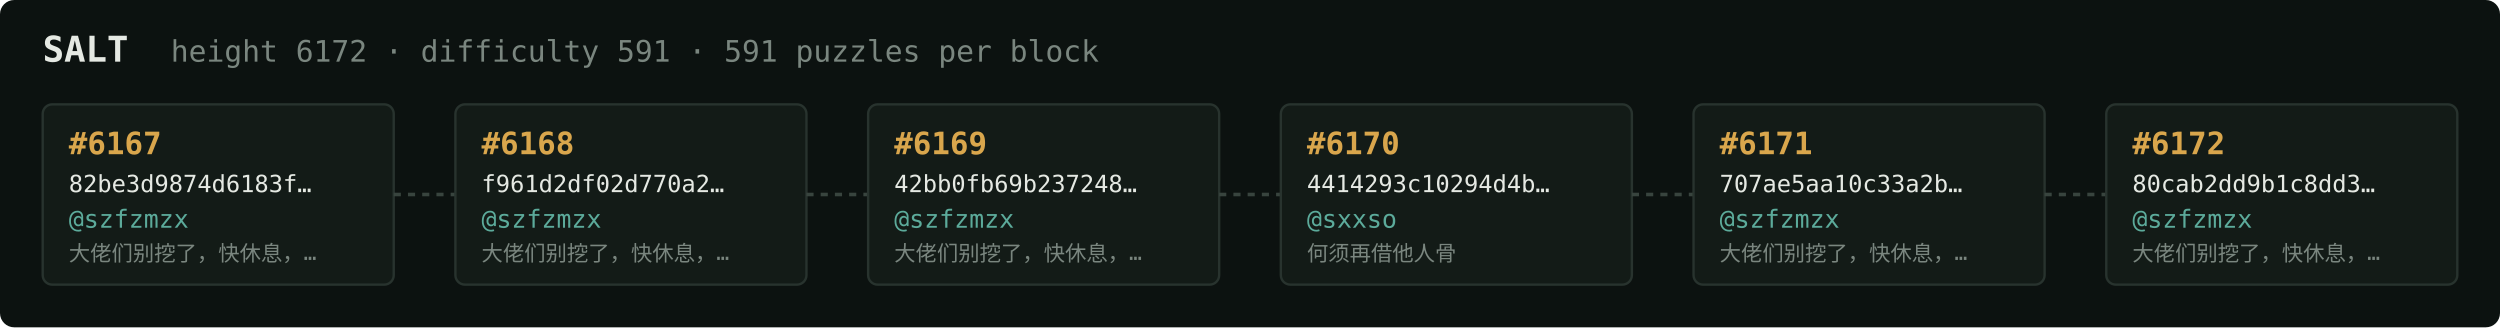
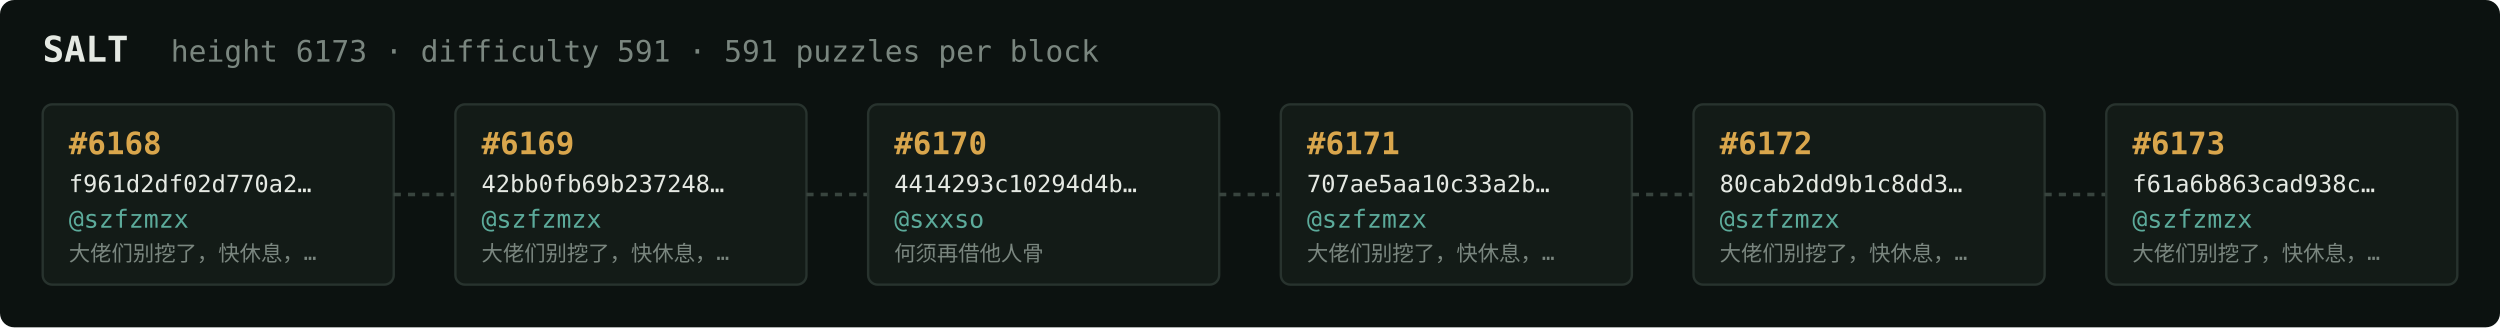
<svg xmlns="http://www.w3.org/2000/svg" width="1054" height="138" viewBox="0 0 1054 138" font-family="ui-monospace,SFMono-Regular,Menlo,monospace">
  <rect fill="#0c1210" width="1054" height="138" rx="6" />
  <text x="18" y="26" fill="#e5e9e3" font-size="15" font-weight="700">SALT</text>
-   <text x="72" y="26" fill="#7a867f" font-size="12.5">height 6172 · difficulty 591 · 591 puzzles per block</text>
+   <text x="72" y="26" fill="#7a867f" font-size="12.5">height 6173 · difficulty 591 · 591 puzzles per block</text>
  <rect x="18" y="44" width="148" height="76" rx="4" fill="#131b17" stroke="#28332e" stroke-width="1" />
-   <text x="29" y="65" fill="#d9a64c" font-size="13" font-weight="700">#6167</text>
-   <text x="29" y="81" fill="#e5e9e3" font-size="10">82be3d9874d6183f…</text>
+   <text x="29" y="65" fill="#d9a64c" font-size="13" font-weight="700">#6168</text>
+   <text x="29" y="81" fill="#e5e9e3" font-size="10">f961d2df02d770a2…</text>
  <text x="29" y="96" fill="#5cab9b" font-size="10.5">@szfzmzx</text>
  <text x="29" y="110" fill="#7a867f" font-size="9">大佬们别挖了，快休息，…</text>
  <line x1="166" y1="82.0" x2="192" y2="82.0" stroke="#38443e" stroke-width="1.5" stroke-dasharray="3 3" />
  <rect x="192" y="44" width="148" height="76" rx="4" fill="#131b17" stroke="#28332e" stroke-width="1" />
-   <text x="203" y="65" fill="#d9a64c" font-size="13" font-weight="700">#6168</text>
-   <text x="203" y="81" fill="#e5e9e3" font-size="10">f961d2df02d770a2…</text>
+   <text x="203" y="65" fill="#d9a64c" font-size="13" font-weight="700">#6169</text>
+   <text x="203" y="81" fill="#e5e9e3" font-size="10">42bb0fb69b237248…</text>
  <text x="203" y="96" fill="#5cab9b" font-size="10.5">@szfzmzx</text>
  <text x="203" y="110" fill="#7a867f" font-size="9">大佬们别挖了，快休息，…</text>
  <line x1="340" y1="82.0" x2="366" y2="82.0" stroke="#38443e" stroke-width="1.5" stroke-dasharray="3 3" />
  <rect x="366" y="44" width="148" height="76" rx="4" fill="#131b17" stroke="#28332e" stroke-width="1" />
-   <text x="377" y="65" fill="#d9a64c" font-size="13" font-weight="700">#6169</text>
-   <text x="377" y="81" fill="#e5e9e3" font-size="10">42bb0fb69b237248…</text>
-   <text x="377" y="96" fill="#5cab9b" font-size="10.5">@szfzmzx</text>
-   <text x="377" y="110" fill="#7a867f" font-size="9">大佬们别挖了，快休息，…</text>
+   <text x="377" y="65" fill="#d9a64c" font-size="13" font-weight="700">#6170</text>
+   <text x="377" y="81" fill="#e5e9e3" font-size="10">4414293c10294d4b…</text>
+   <text x="377" y="96" fill="#5cab9b" font-size="10.5">@sxxso</text>
+   <text x="377" y="110" fill="#7a867f" font-size="9">何须再借他人骨</text>
  <line x1="514" y1="82.0" x2="540" y2="82.0" stroke="#38443e" stroke-width="1.5" stroke-dasharray="3 3" />
  <rect x="540" y="44" width="148" height="76" rx="4" fill="#131b17" stroke="#28332e" stroke-width="1" />
-   <text x="551" y="65" fill="#d9a64c" font-size="13" font-weight="700">#6170</text>
-   <text x="551" y="81" fill="#e5e9e3" font-size="10">4414293c10294d4b…</text>
-   <text x="551" y="96" fill="#5cab9b" font-size="10.5">@sxxso</text>
-   <text x="551" y="110" fill="#7a867f" font-size="9">何须再借他人骨</text>
+   <text x="551" y="65" fill="#d9a64c" font-size="13" font-weight="700">#6171</text>
+   <text x="551" y="81" fill="#e5e9e3" font-size="10">707ae5aa10c33a2b…</text>
+   <text x="551" y="96" fill="#5cab9b" font-size="10.5">@szfzmzx</text>
+   <text x="551" y="110" fill="#7a867f" font-size="9">大佬们别挖了，快休息，…</text>
  <line x1="688" y1="82.0" x2="714" y2="82.0" stroke="#38443e" stroke-width="1.5" stroke-dasharray="3 3" />
  <rect x="714" y="44" width="148" height="76" rx="4" fill="#131b17" stroke="#28332e" stroke-width="1" />
-   <text x="725" y="65" fill="#d9a64c" font-size="13" font-weight="700">#6171</text>
-   <text x="725" y="81" fill="#e5e9e3" font-size="10">707ae5aa10c33a2b…</text>
+   <text x="725" y="65" fill="#d9a64c" font-size="13" font-weight="700">#6172</text>
+   <text x="725" y="81" fill="#e5e9e3" font-size="10">80cab2dd9b1c8dd3…</text>
  <text x="725" y="96" fill="#5cab9b" font-size="10.5">@szfzmzx</text>
  <text x="725" y="110" fill="#7a867f" font-size="9">大佬们别挖了，快休息，…</text>
  <line x1="862" y1="82.0" x2="888" y2="82.0" stroke="#38443e" stroke-width="1.5" stroke-dasharray="3 3" />
  <rect x="888" y="44" width="148" height="76" rx="4" fill="#131b17" stroke="#28332e" stroke-width="1" />
-   <text x="899" y="65" fill="#d9a64c" font-size="13" font-weight="700">#6172</text>
-   <text x="899" y="81" fill="#e5e9e3" font-size="10">80cab2dd9b1c8dd3…</text>
+   <text x="899" y="65" fill="#d9a64c" font-size="13" font-weight="700">#6173</text>
+   <text x="899" y="81" fill="#e5e9e3" font-size="10">f61a6b863cad938c…</text>
  <text x="899" y="96" fill="#5cab9b" font-size="10.5">@szfzmzx</text>
  <text x="899" y="110" fill="#7a867f" font-size="9">大佬们别挖了，快休息，…</text>
</svg>
